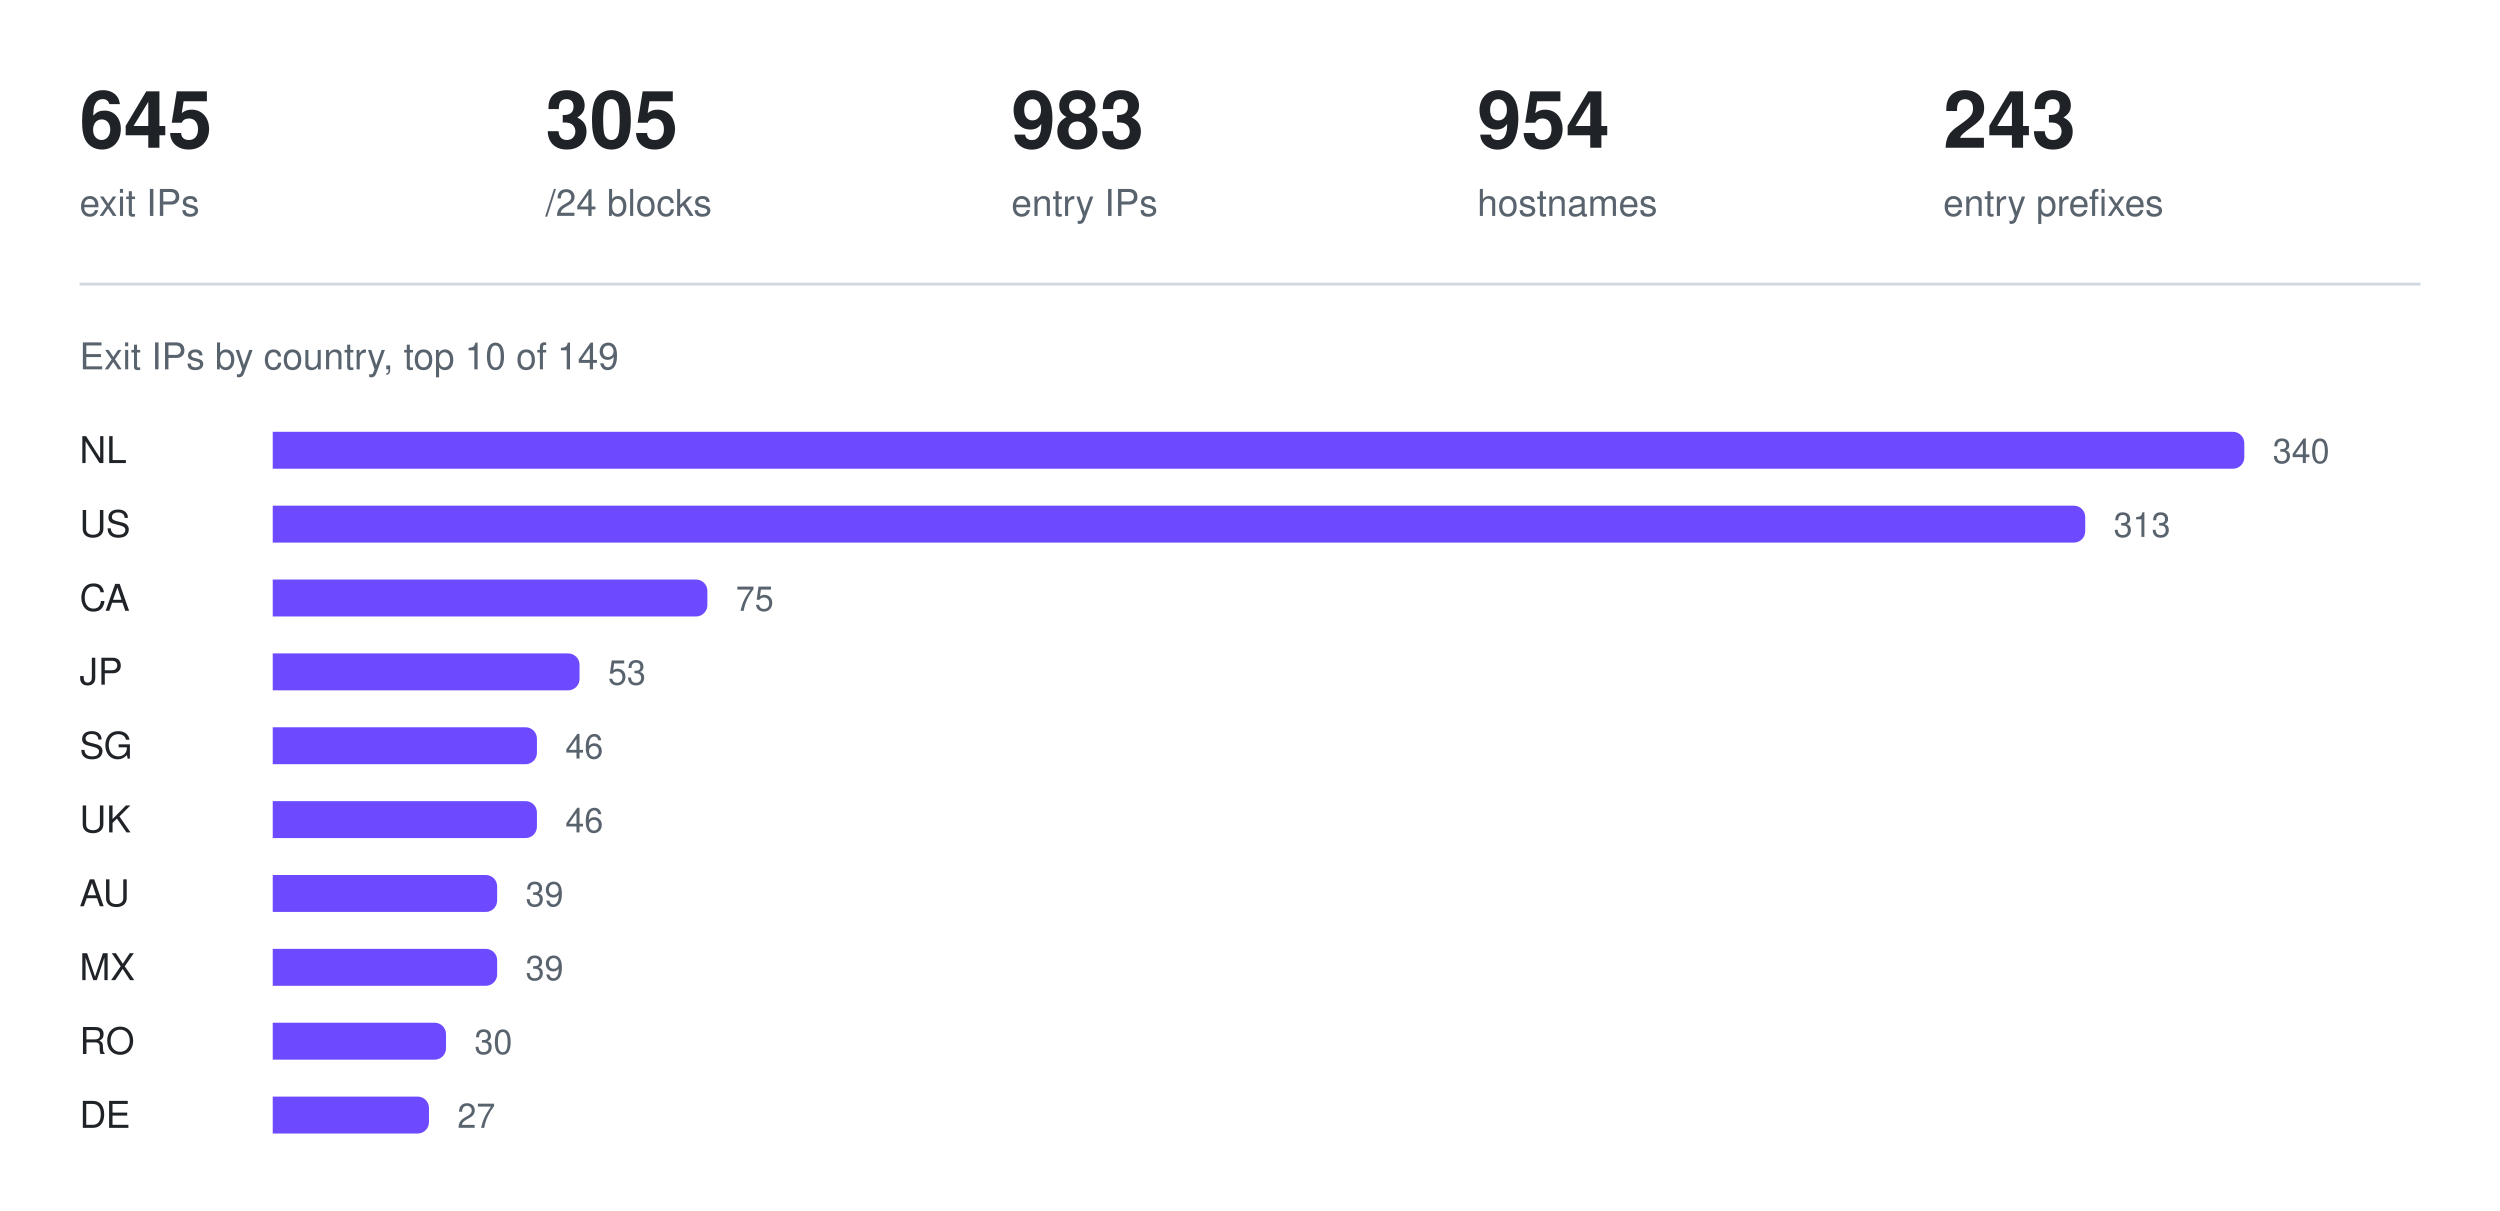
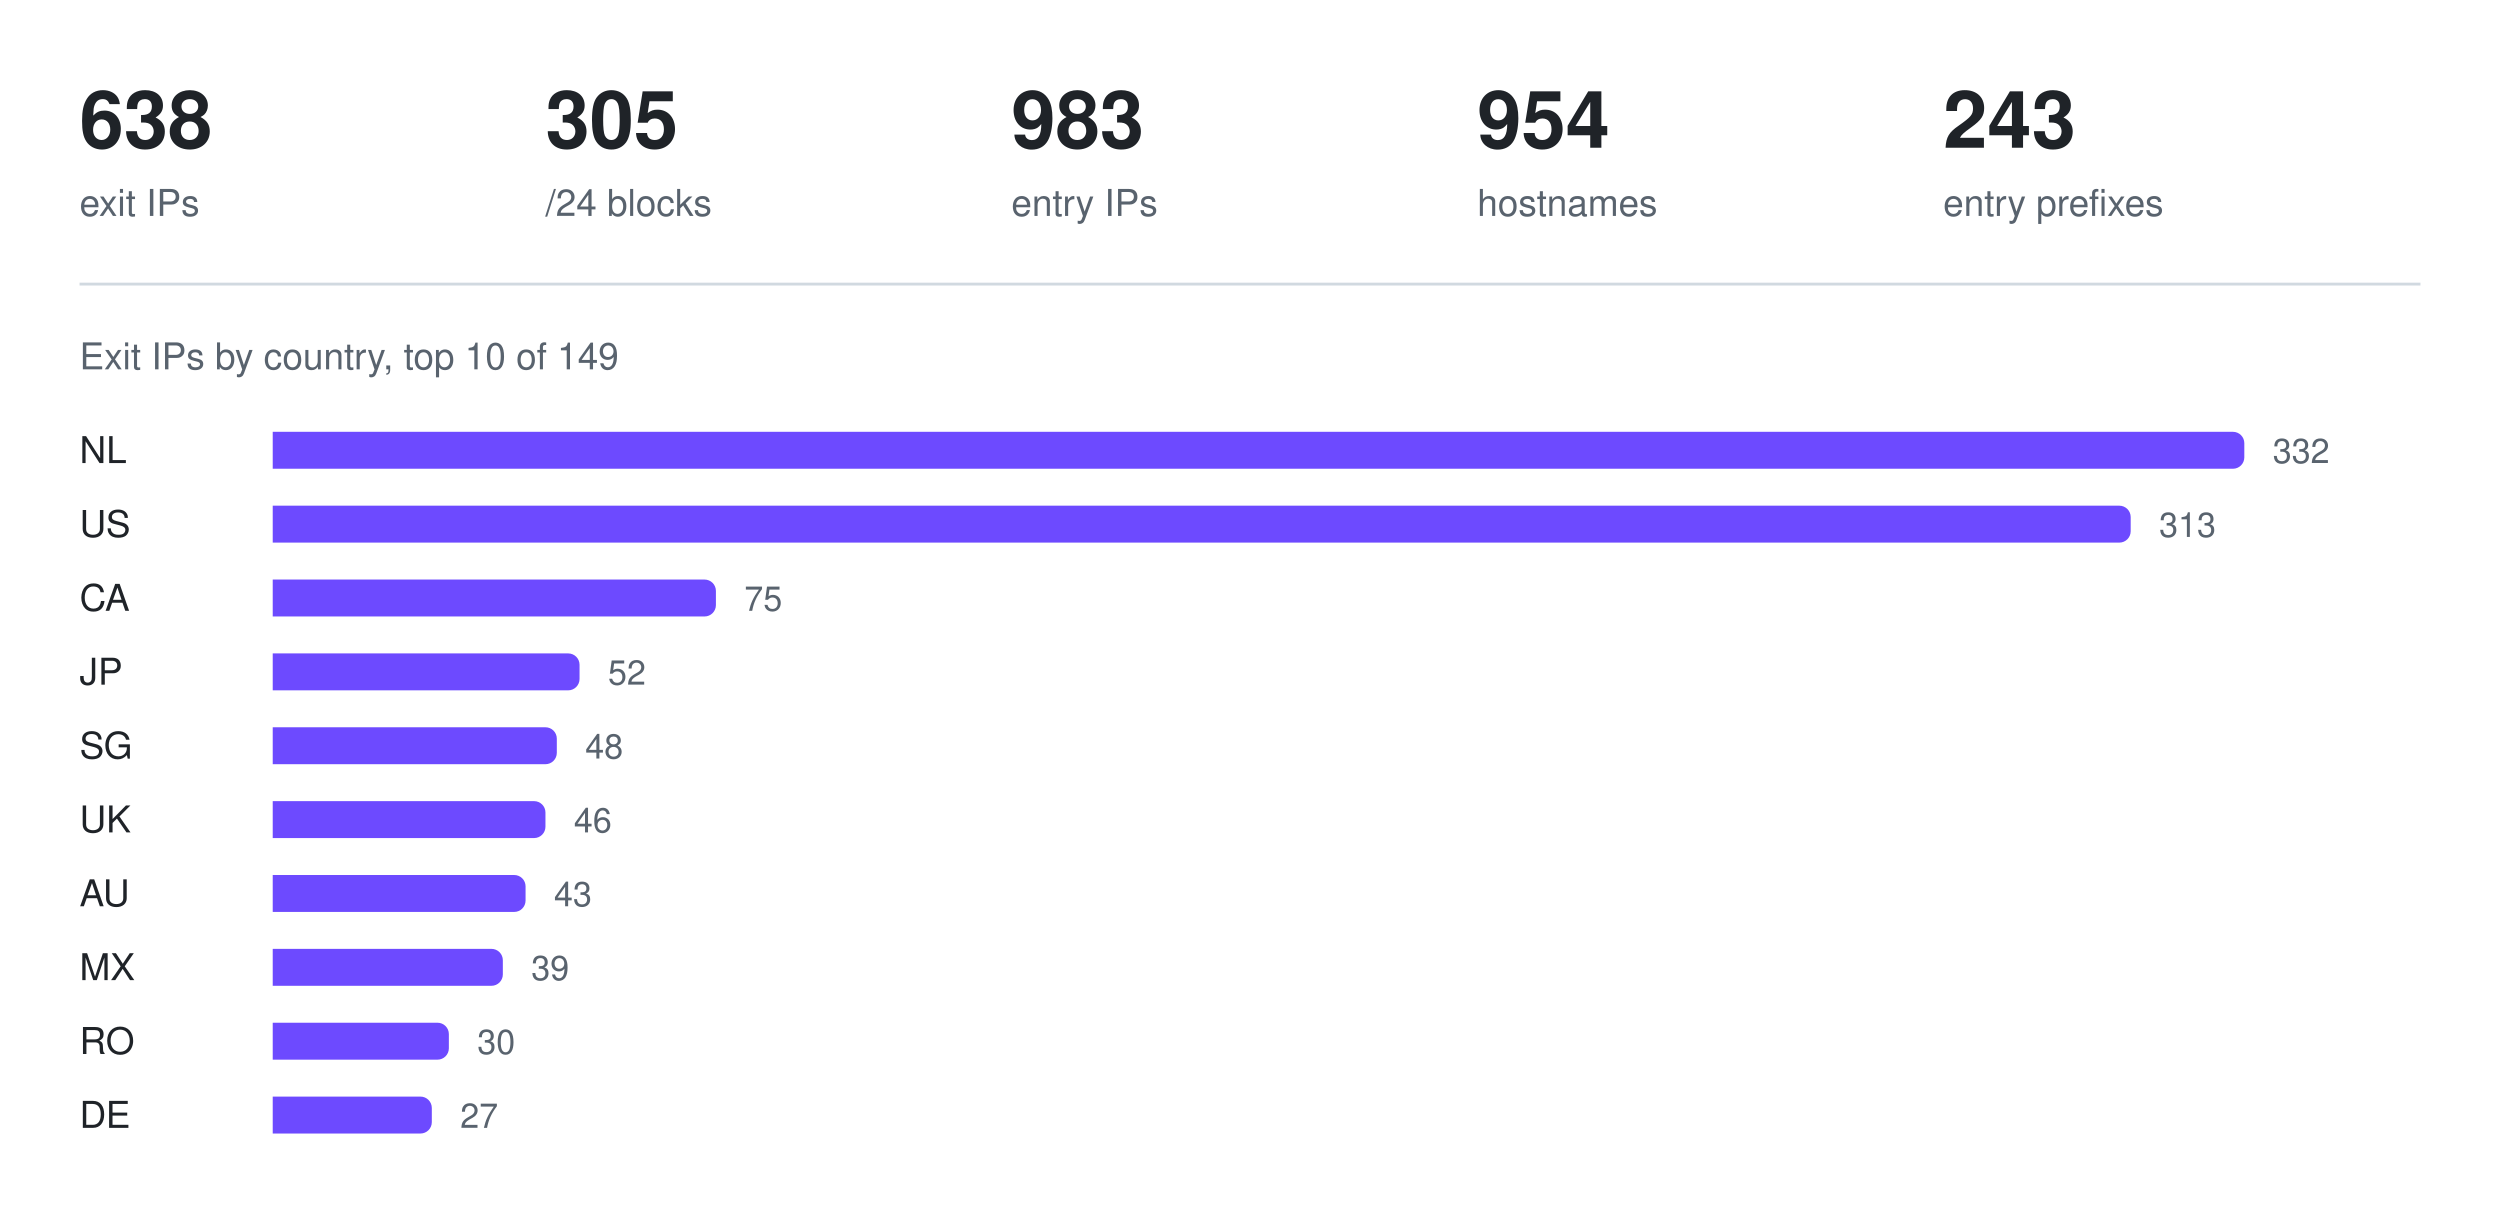
<svg xmlns="http://www.w3.org/2000/svg" width="880" height="426" viewBox="0 0 880 426" role="img" aria-label="Exit IPs by country, top 10 of 149">
-   <text x="28" y="52" fill="#1f2328" font-family="ui-sans-serif, -apple-system, Segoe UI, Helvetica, Arial, sans-serif" font-size="28" font-weight="600">645</text>
+   <text x="28" y="52" fill="#1f2328" font-family="ui-sans-serif, -apple-system, Segoe UI, Helvetica, Arial, sans-serif" font-size="28" font-weight="600">638</text>
  <text x="28" y="76" fill="#59636e" font-family="ui-sans-serif, -apple-system, Segoe UI, Helvetica, Arial, sans-serif" font-size="13" font-weight="400">exit IPs</text>
  <text x="192" y="52" fill="#1f2328" font-family="ui-sans-serif, -apple-system, Segoe UI, Helvetica, Arial, sans-serif" font-size="28" font-weight="600">305</text>
  <text x="192" y="76" fill="#59636e" font-family="ui-sans-serif, -apple-system, Segoe UI, Helvetica, Arial, sans-serif" font-size="13" font-weight="400">/24 blocks</text>
  <text x="356" y="52" fill="#1f2328" font-family="ui-sans-serif, -apple-system, Segoe UI, Helvetica, Arial, sans-serif" font-size="28" font-weight="600">983</text>
  <text x="356" y="76" fill="#59636e" font-family="ui-sans-serif, -apple-system, Segoe UI, Helvetica, Arial, sans-serif" font-size="13" font-weight="400">entry IPs</text>
  <text x="520" y="52" fill="#1f2328" font-family="ui-sans-serif, -apple-system, Segoe UI, Helvetica, Arial, sans-serif" font-size="28" font-weight="600">954</text>
  <text x="520" y="76" fill="#59636e" font-family="ui-sans-serif, -apple-system, Segoe UI, Helvetica, Arial, sans-serif" font-size="13" font-weight="400">hostnames</text>
  <text x="684" y="52" fill="#1f2328" font-family="ui-sans-serif, -apple-system, Segoe UI, Helvetica, Arial, sans-serif" font-size="28" font-weight="600">243</text>
  <text x="684" y="76" fill="#59636e" font-family="ui-sans-serif, -apple-system, Segoe UI, Helvetica, Arial, sans-serif" font-size="13" font-weight="400">entry prefixes</text>
  <line x1="28" y1="100" x2="852" y2="100" stroke="#d1d9e0" stroke-width="1" />
  <text x="28" y="130" fill="#59636e" font-family="ui-sans-serif, -apple-system, Segoe UI, Helvetica, Arial, sans-serif" font-size="13" font-weight="400">Exit IPs by country, top 10 of 149</text>
  <text x="28" y="163" fill="#1f2328" font-family="ui-sans-serif, -apple-system, Segoe UI, Helvetica, Arial, sans-serif" font-size="13" font-weight="500">NL</text>
  <g fill="#6d4aff">
    <path d="M96 152h690a4 4 0 0 1 4 4v5a4 4 0 0 1 -4 4h-690z" />
  </g>
-   <text x="800" y="163" fill="#59636e" font-family="ui-sans-serif, -apple-system, Segoe UI, Helvetica, Arial, sans-serif" font-size="12" font-weight="400">340</text>
+   <text x="800" y="163" fill="#59636e" font-family="ui-sans-serif, -apple-system, Segoe UI, Helvetica, Arial, sans-serif" font-size="12" font-weight="400">332</text>
  <text x="28" y="189" fill="#1f2328" font-family="ui-sans-serif, -apple-system, Segoe UI, Helvetica, Arial, sans-serif" font-size="13" font-weight="500">US</text>
  <g fill="#6d4aff">
-     <path d="M96 178h634a4 4 0 0 1 4 4v5a4 4 0 0 1 -4 4h-634z" />
+     <path d="M96 178h650a4 4 0 0 1 4 4v5a4 4 0 0 1 -4 4h-650z" />
  </g>
-   <text x="744" y="189" fill="#59636e" font-family="ui-sans-serif, -apple-system, Segoe UI, Helvetica, Arial, sans-serif" font-size="12" font-weight="400">313</text>
+   <text x="760" y="189" fill="#59636e" font-family="ui-sans-serif, -apple-system, Segoe UI, Helvetica, Arial, sans-serif" font-size="12" font-weight="400">313</text>
  <text x="28" y="215" fill="#1f2328" font-family="ui-sans-serif, -apple-system, Segoe UI, Helvetica, Arial, sans-serif" font-size="13" font-weight="500">CA</text>
  <g fill="#6d4aff">
-     <path d="M96 204h149a4 4 0 0 1 4 4v5a4 4 0 0 1 -4 4h-149z" />
+     <path d="M96 204h152a4 4 0 0 1 4 4v5a4 4 0 0 1 -4 4h-152z" />
  </g>
-   <text x="259" y="215" fill="#59636e" font-family="ui-sans-serif, -apple-system, Segoe UI, Helvetica, Arial, sans-serif" font-size="12" font-weight="400">75</text>
+   <text x="262" y="215" fill="#59636e" font-family="ui-sans-serif, -apple-system, Segoe UI, Helvetica, Arial, sans-serif" font-size="12" font-weight="400">75</text>
  <text x="28" y="241" fill="#1f2328" font-family="ui-sans-serif, -apple-system, Segoe UI, Helvetica, Arial, sans-serif" font-size="13" font-weight="500">JP</text>
  <g fill="#6d4aff">
    <path d="M96 230h104a4 4 0 0 1 4 4v5a4 4 0 0 1 -4 4h-104z" />
  </g>
-   <text x="214" y="241" fill="#59636e" font-family="ui-sans-serif, -apple-system, Segoe UI, Helvetica, Arial, sans-serif" font-size="12" font-weight="400">53</text>
+   <text x="214" y="241" fill="#59636e" font-family="ui-sans-serif, -apple-system, Segoe UI, Helvetica, Arial, sans-serif" font-size="12" font-weight="400">52</text>
  <text x="28" y="267" fill="#1f2328" font-family="ui-sans-serif, -apple-system, Segoe UI, Helvetica, Arial, sans-serif" font-size="13" font-weight="500">SG</text>
  <g fill="#6d4aff">
-     <path d="M96 256h89a4 4 0 0 1 4 4v5a4 4 0 0 1 -4 4h-89z" />
+     <path d="M96 256h96a4 4 0 0 1 4 4v5a4 4 0 0 1 -4 4h-96z" />
  </g>
-   <text x="199" y="267" fill="#59636e" font-family="ui-sans-serif, -apple-system, Segoe UI, Helvetica, Arial, sans-serif" font-size="12" font-weight="400">46</text>
+   <text x="206" y="267" fill="#59636e" font-family="ui-sans-serif, -apple-system, Segoe UI, Helvetica, Arial, sans-serif" font-size="12" font-weight="400">48</text>
  <text x="28" y="293" fill="#1f2328" font-family="ui-sans-serif, -apple-system, Segoe UI, Helvetica, Arial, sans-serif" font-size="13" font-weight="500">UK</text>
  <g fill="#6d4aff">
-     <path d="M96 282h89a4 4 0 0 1 4 4v5a4 4 0 0 1 -4 4h-89z" />
+     <path d="M96 282h92a4 4 0 0 1 4 4v5a4 4 0 0 1 -4 4h-92z" />
  </g>
-   <text x="199" y="293" fill="#59636e" font-family="ui-sans-serif, -apple-system, Segoe UI, Helvetica, Arial, sans-serif" font-size="12" font-weight="400">46</text>
+   <text x="202" y="293" fill="#59636e" font-family="ui-sans-serif, -apple-system, Segoe UI, Helvetica, Arial, sans-serif" font-size="12" font-weight="400">46</text>
  <text x="28" y="319" fill="#1f2328" font-family="ui-sans-serif, -apple-system, Segoe UI, Helvetica, Arial, sans-serif" font-size="13" font-weight="500">AU</text>
  <g fill="#6d4aff">
-     <path d="M96 308h75a4 4 0 0 1 4 4v5a4 4 0 0 1 -4 4h-75z" />
+     <path d="M96 308h85a4 4 0 0 1 4 4v5a4 4 0 0 1 -4 4h-85z" />
  </g>
-   <text x="185" y="319" fill="#59636e" font-family="ui-sans-serif, -apple-system, Segoe UI, Helvetica, Arial, sans-serif" font-size="12" font-weight="400">39</text>
+   <text x="195" y="319" fill="#59636e" font-family="ui-sans-serif, -apple-system, Segoe UI, Helvetica, Arial, sans-serif" font-size="12" font-weight="400">43</text>
  <text x="28" y="345" fill="#1f2328" font-family="ui-sans-serif, -apple-system, Segoe UI, Helvetica, Arial, sans-serif" font-size="13" font-weight="500">MX</text>
  <g fill="#6d4aff">
-     <path d="M96 334h75a4 4 0 0 1 4 4v5a4 4 0 0 1 -4 4h-75z" />
+     <path d="M96 334h77a4 4 0 0 1 4 4v5a4 4 0 0 1 -4 4h-77z" />
  </g>
-   <text x="185" y="345" fill="#59636e" font-family="ui-sans-serif, -apple-system, Segoe UI, Helvetica, Arial, sans-serif" font-size="12" font-weight="400">39</text>
+   <text x="187" y="345" fill="#59636e" font-family="ui-sans-serif, -apple-system, Segoe UI, Helvetica, Arial, sans-serif" font-size="12" font-weight="400">39</text>
  <text x="28" y="371" fill="#1f2328" font-family="ui-sans-serif, -apple-system, Segoe UI, Helvetica, Arial, sans-serif" font-size="13" font-weight="500">RO</text>
  <g fill="#6d4aff">
-     <path d="M96 360h57a4 4 0 0 1 4 4v5a4 4 0 0 1 -4 4h-57z" />
+     <path d="M96 360h58a4 4 0 0 1 4 4v5a4 4 0 0 1 -4 4h-58z" />
  </g>
-   <text x="167" y="371" fill="#59636e" font-family="ui-sans-serif, -apple-system, Segoe UI, Helvetica, Arial, sans-serif" font-size="12" font-weight="400">30</text>
+   <text x="168" y="371" fill="#59636e" font-family="ui-sans-serif, -apple-system, Segoe UI, Helvetica, Arial, sans-serif" font-size="12" font-weight="400">30</text>
  <text x="28" y="397" fill="#1f2328" font-family="ui-sans-serif, -apple-system, Segoe UI, Helvetica, Arial, sans-serif" font-size="13" font-weight="500">DE</text>
  <g fill="#6d4aff">
-     <path d="M96 386h51a4 4 0 0 1 4 4v5a4 4 0 0 1 -4 4h-51z" />
+     <path d="M96 386h52a4 4 0 0 1 4 4v5a4 4 0 0 1 -4 4h-52z" />
  </g>
-   <text x="161" y="397" fill="#59636e" font-family="ui-sans-serif, -apple-system, Segoe UI, Helvetica, Arial, sans-serif" font-size="12" font-weight="400">27</text>
+   <text x="162" y="397" fill="#59636e" font-family="ui-sans-serif, -apple-system, Segoe UI, Helvetica, Arial, sans-serif" font-size="12" font-weight="400">27</text>
</svg>
